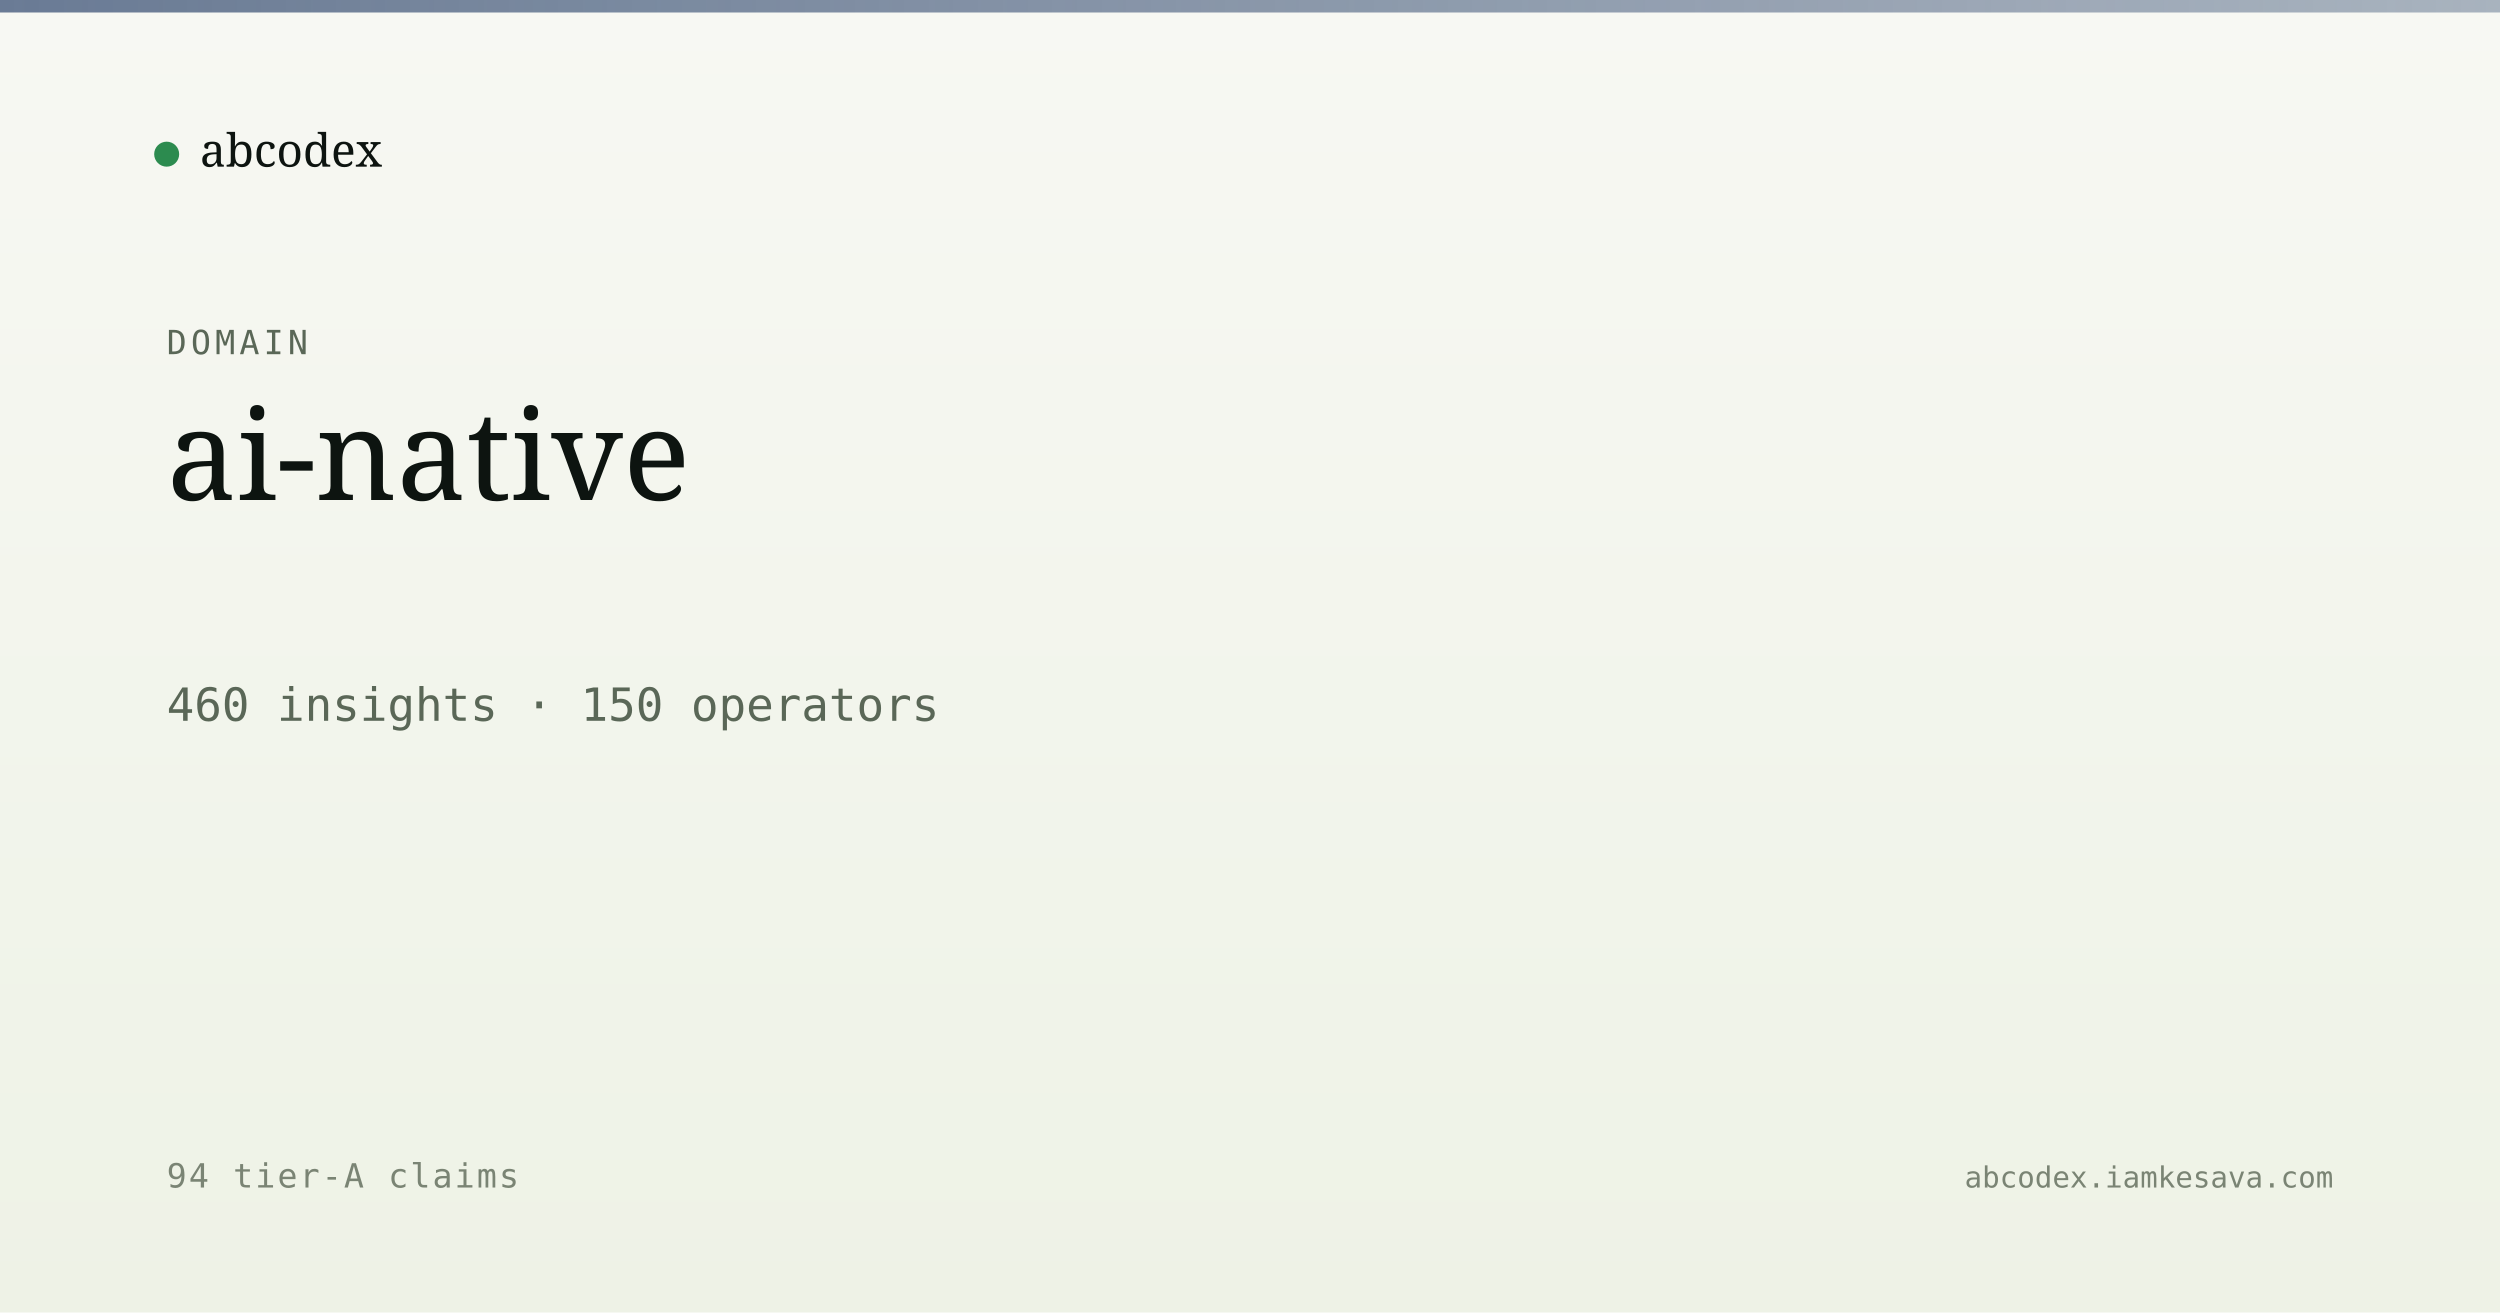
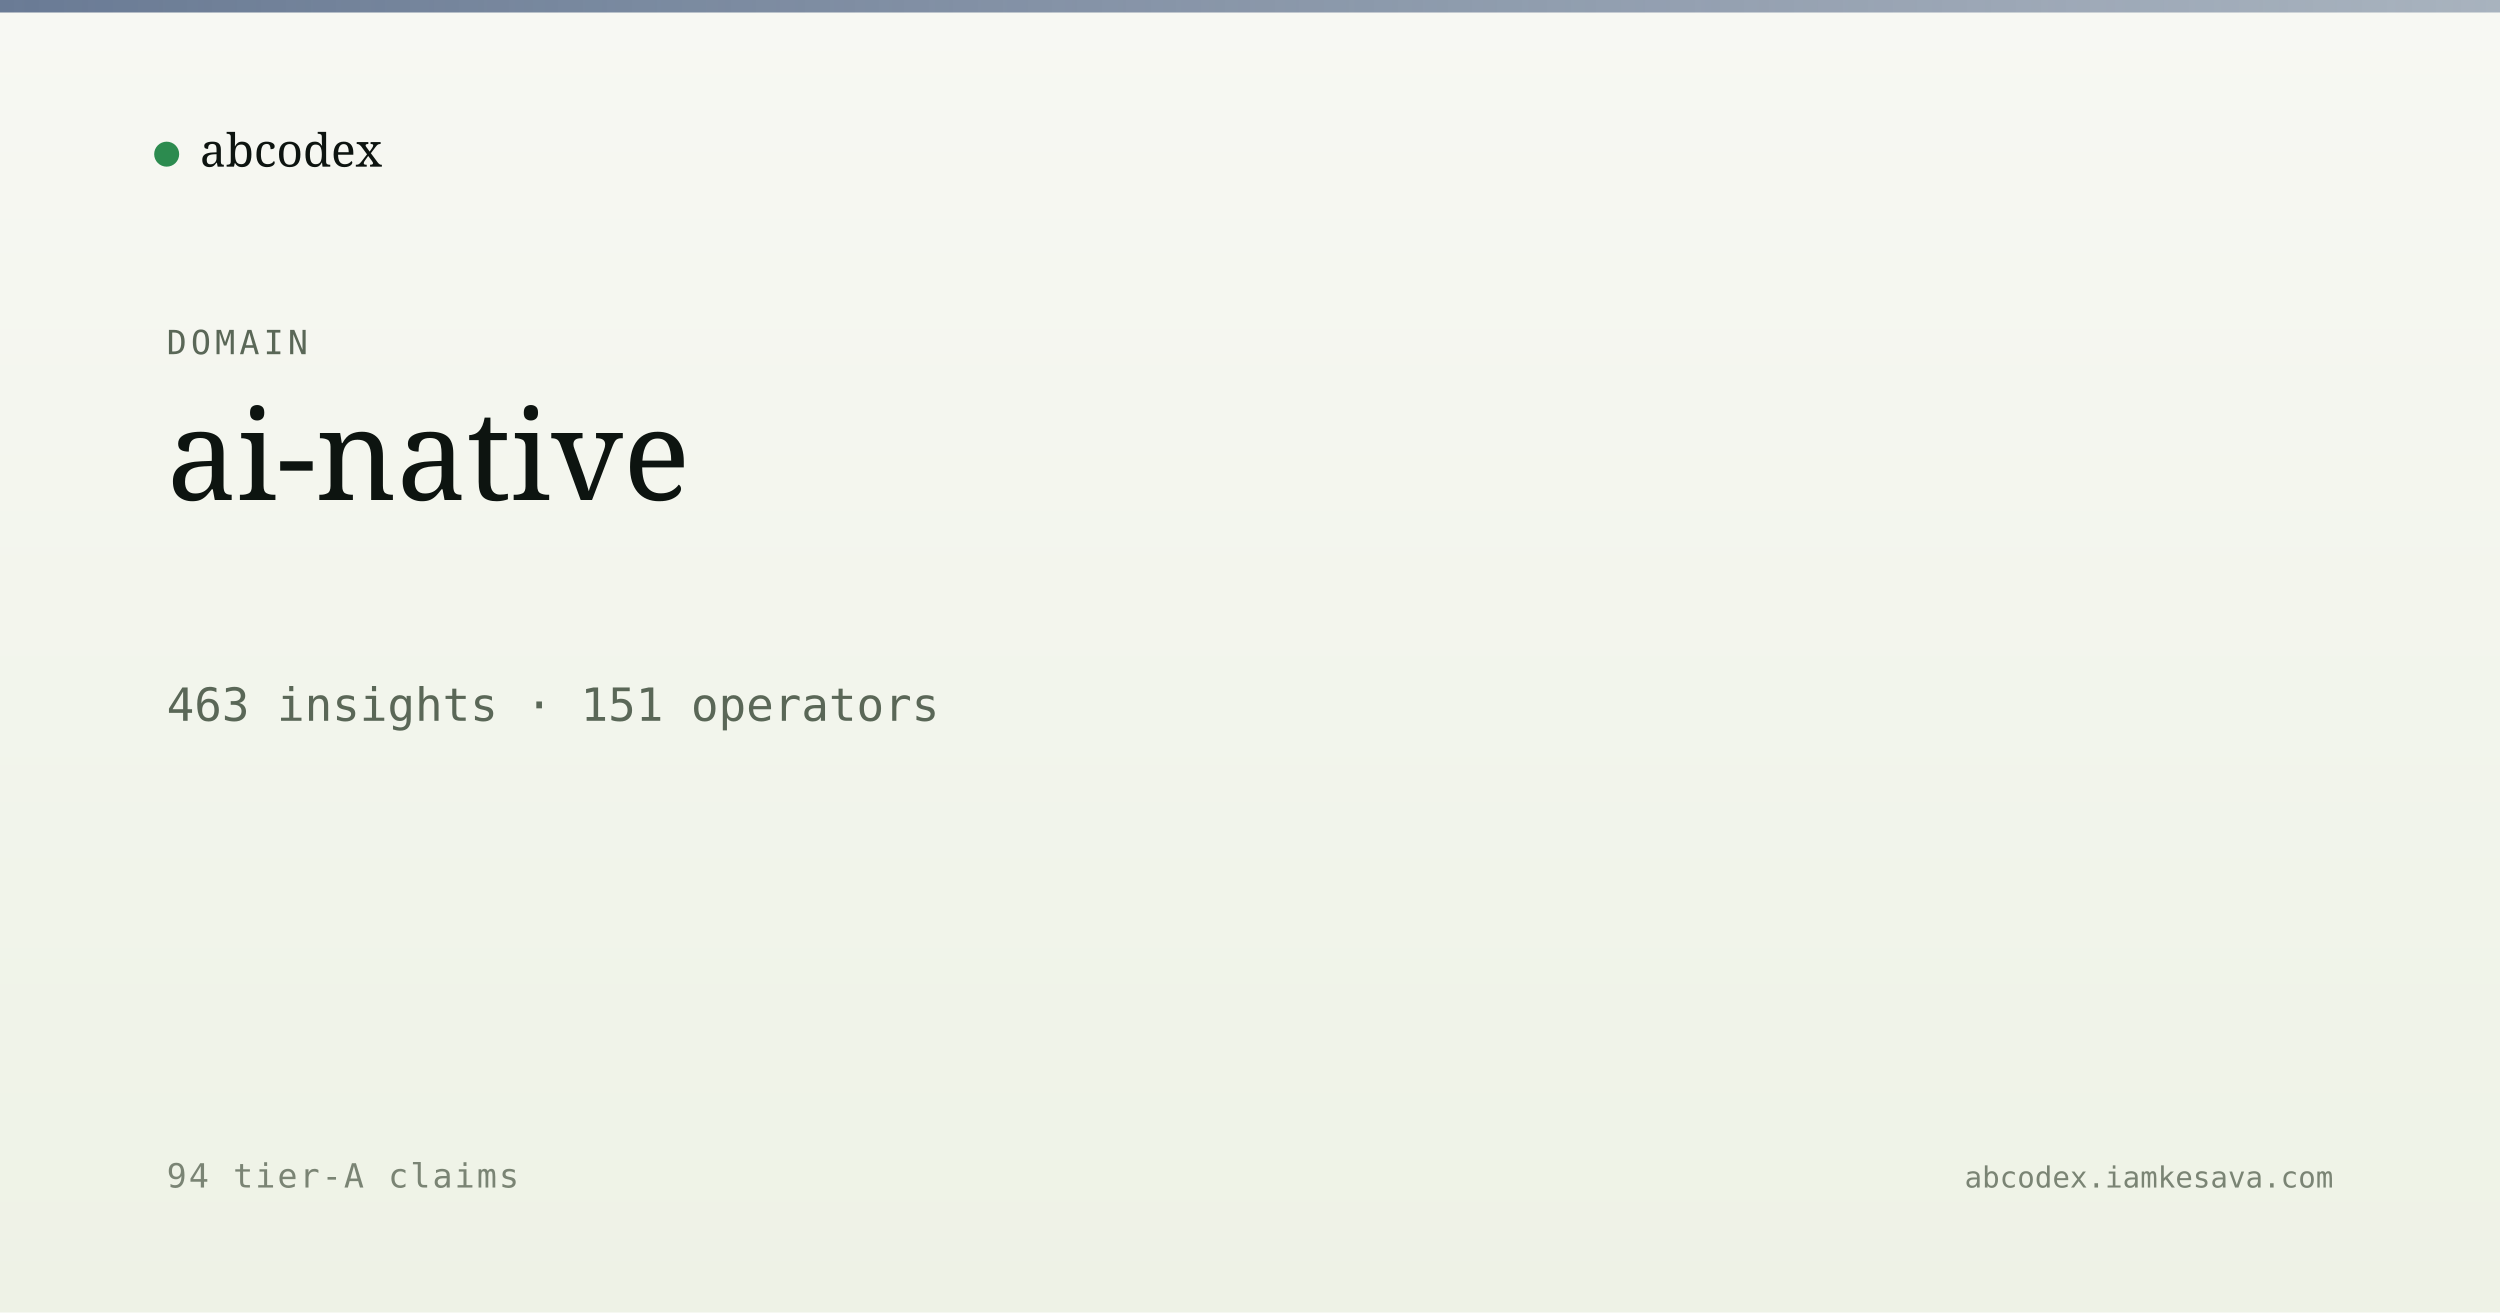
<svg xmlns="http://www.w3.org/2000/svg" viewBox="0 0 1200 630" width="1200" height="630">
  <defs>
    <linearGradient id="bg" x1="0" y1="0" x2="0" y2="1">
      <stop offset="0" stop-color="#f7f8f3" />
      <stop offset="1" stop-color="#eef2e6" />
    </linearGradient>
    <linearGradient id="band" x1="0" y1="0" x2="1" y2="0">
      <stop offset="0" stop-color="#5a6d8a" stop-opacity="0.9" />
      <stop offset="1" stop-color="#5a6d8a" stop-opacity="0.5" />
    </linearGradient>
  </defs>
  <rect width="1200" height="630" fill="url(#bg)" />
  <rect x="0" y="0" width="1200" height="6" fill="url(#band)" />
  <g transform="translate(80, 60)">
    <circle cx="0" cy="14" r="6" fill="#2c8b4f" />
    <text x="16" y="20" font-family="Newsreader, serif" font-size="22" fill="#0d1410">abcodex</text>
  </g>
  <text x="80" y="170" font-family="JetBrains Mono, monospace" font-size="16" fill="#5a6757" letter-spacing="2">DOMAIN</text>
  <text x="80" y="240" font-family="Newsreader, serif" font-size="60" font-weight="500" fill="#0d1410">ai-native</text>
-   <text x="80" y="346" font-family="JetBrains Mono, monospace" font-size="22" fill="#5a6757">460 insights · 150 operators</text>
+   <text x="80" y="346" font-family="JetBrains Mono, monospace" font-size="22" fill="#5a6757">463 insights · 151 operators</text>
  <text x="80" y="570" font-family="JetBrains Mono, monospace" font-size="16" fill="#7a8474" letter-spacing="1">94 tier-A claims</text>
  <text x="1120" y="570" text-anchor="end" font-family="JetBrains Mono, monospace" font-size="14" fill="#7a8474">abcodex.iamkesava.com</text>
</svg>
